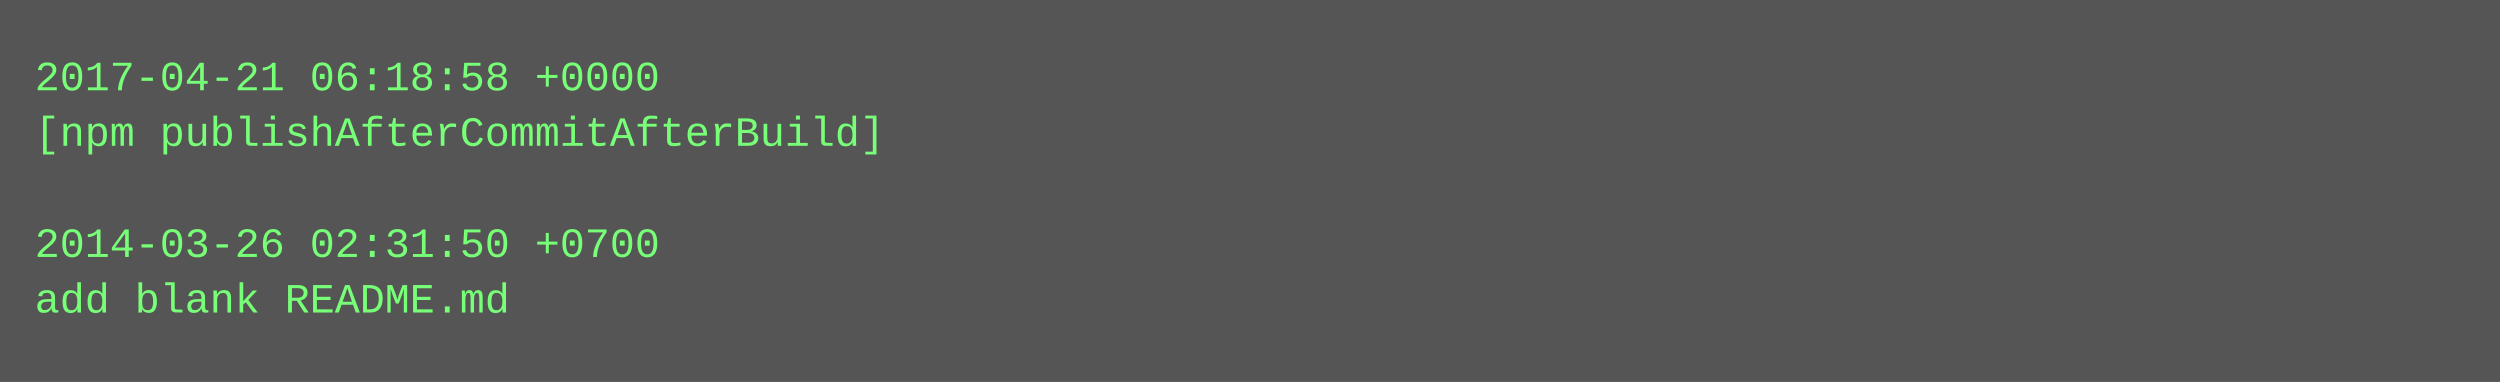
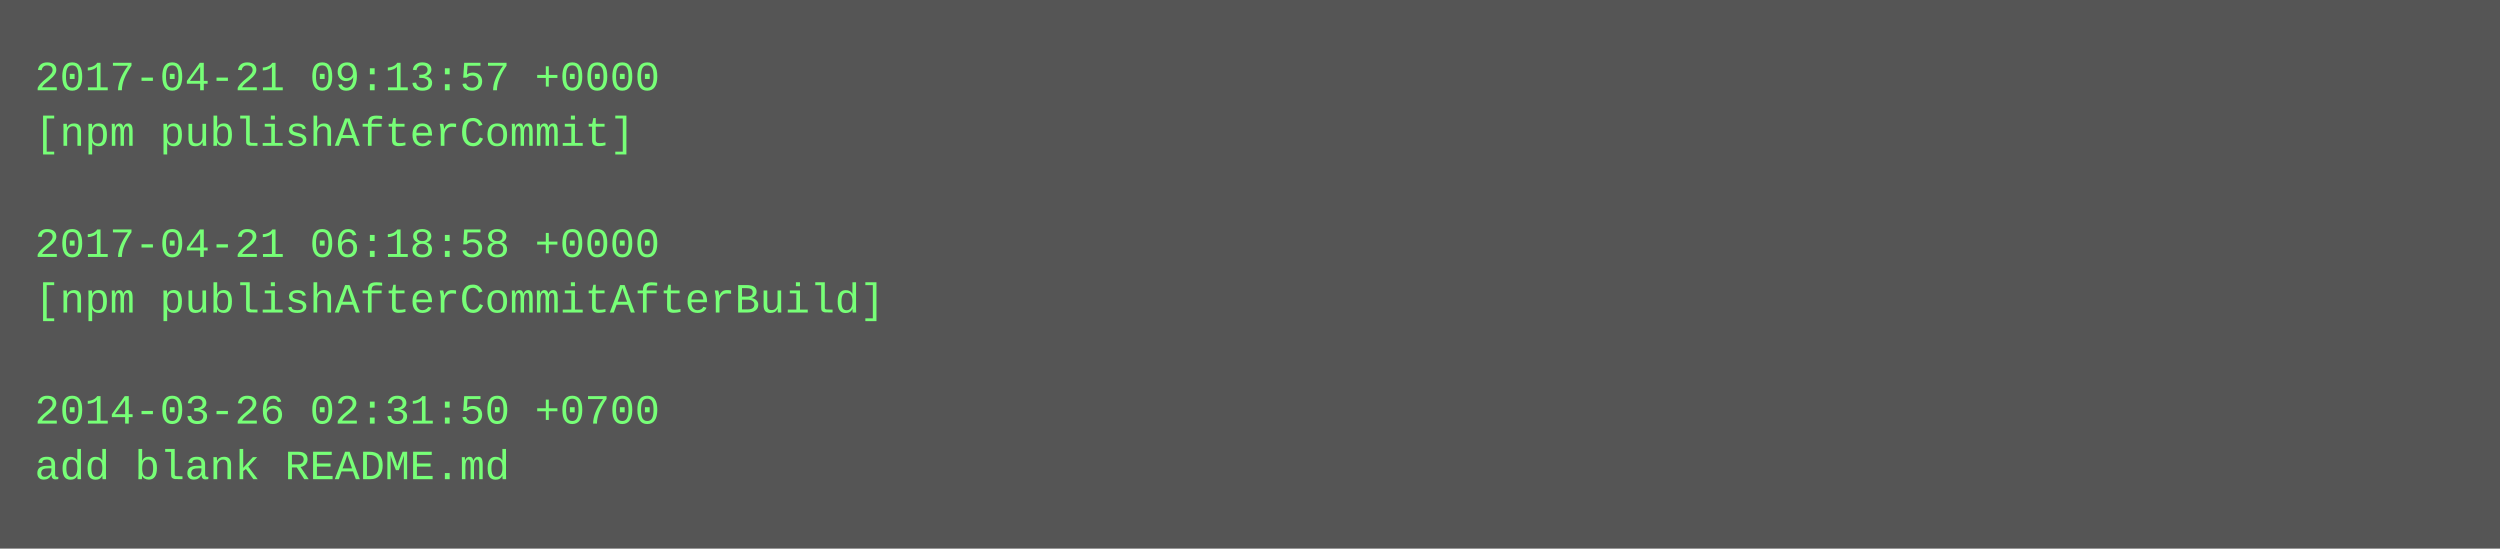
- <svg xmlns="http://www.w3.org/2000/svg" height="110" width="720">
-   <rect height="110" fill="#555" width="720" />
+ <svg xmlns="http://www.w3.org/2000/svg" height="158" width="720">
+   <rect height="158" fill="#555" width="720" />
  <text fill="#7f7" font-family="Courier New" font-size="12" xml:space="preserve">
-     <tspan x="10" y="26">2017-04-21 06:18:58 +0000</tspan>
-     <tspan x="10" y="42">[npm publishAfterCommitAfterBuild]</tspan>
+     <tspan x="10" y="26">2017-04-21 09:13:57 +0000</tspan>
+     <tspan x="10" y="42">[npm publishAfterCommit]</tspan>
    <tspan x="10" y="58" />
-     <tspan x="10" y="74">2014-03-26 02:31:50 +0700</tspan>
-     <tspan x="10" y="90">add blank README.md</tspan>
+     <tspan x="10" y="74">2017-04-21 06:18:58 +0000</tspan>
+     <tspan x="10" y="90">[npm publishAfterCommitAfterBuild]</tspan>
+     <tspan x="10" y="106" />
+     <tspan x="10" y="122">2014-03-26 02:31:50 +0700</tspan>
+     <tspan x="10" y="138">add blank README.md</tspan>
  </text>
</svg>
